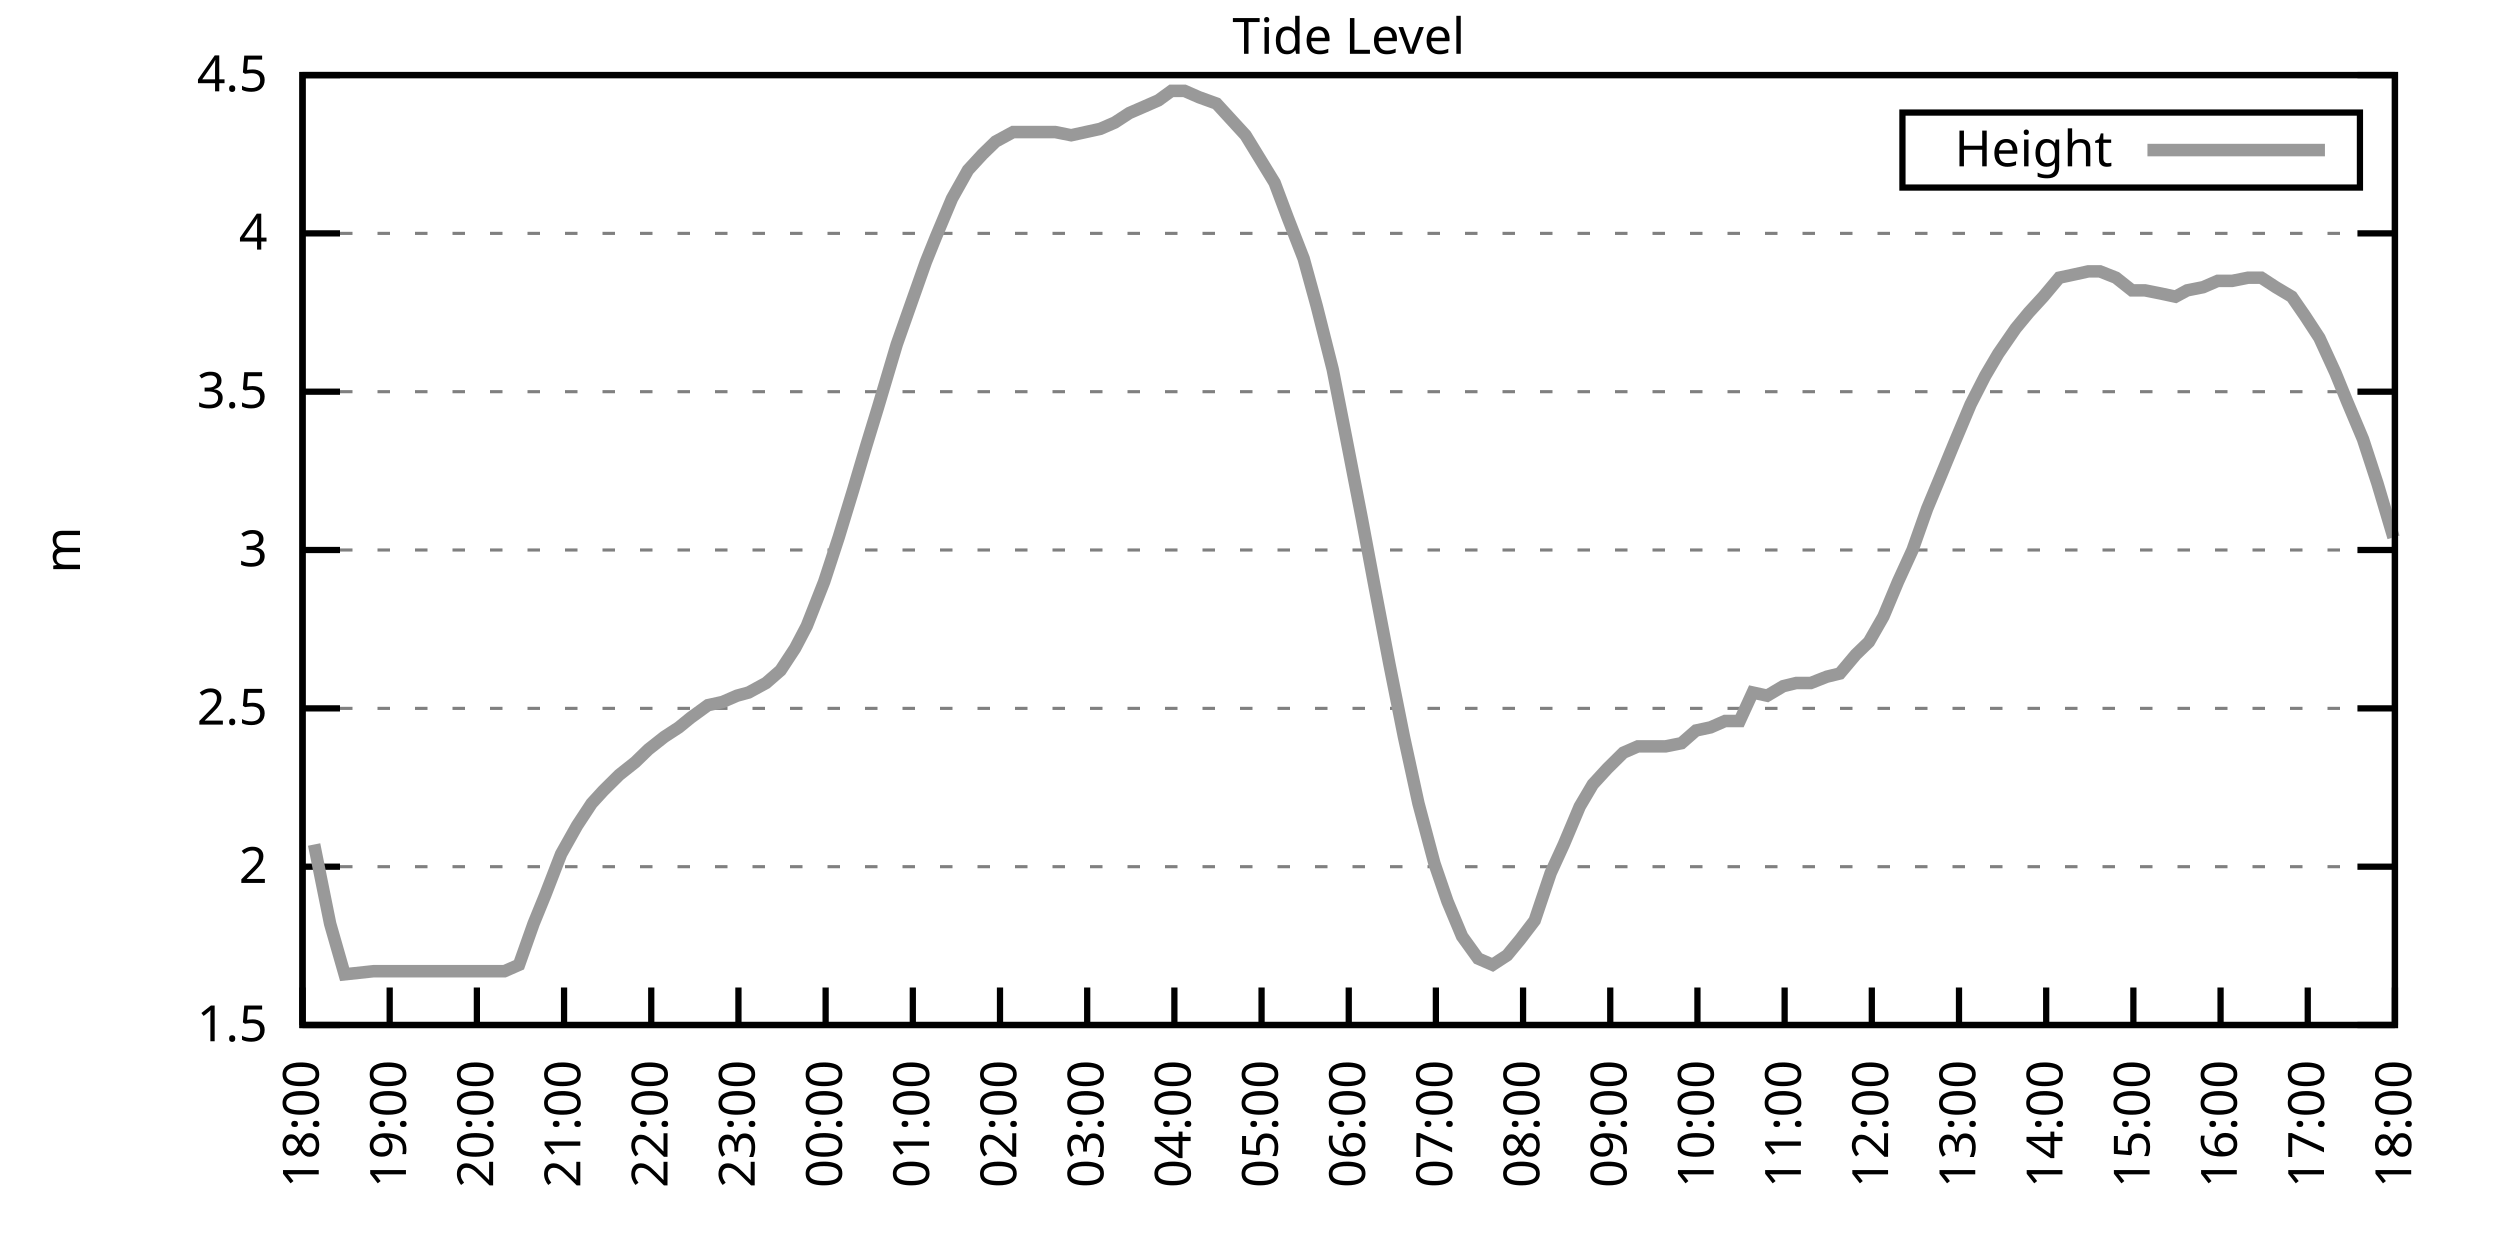
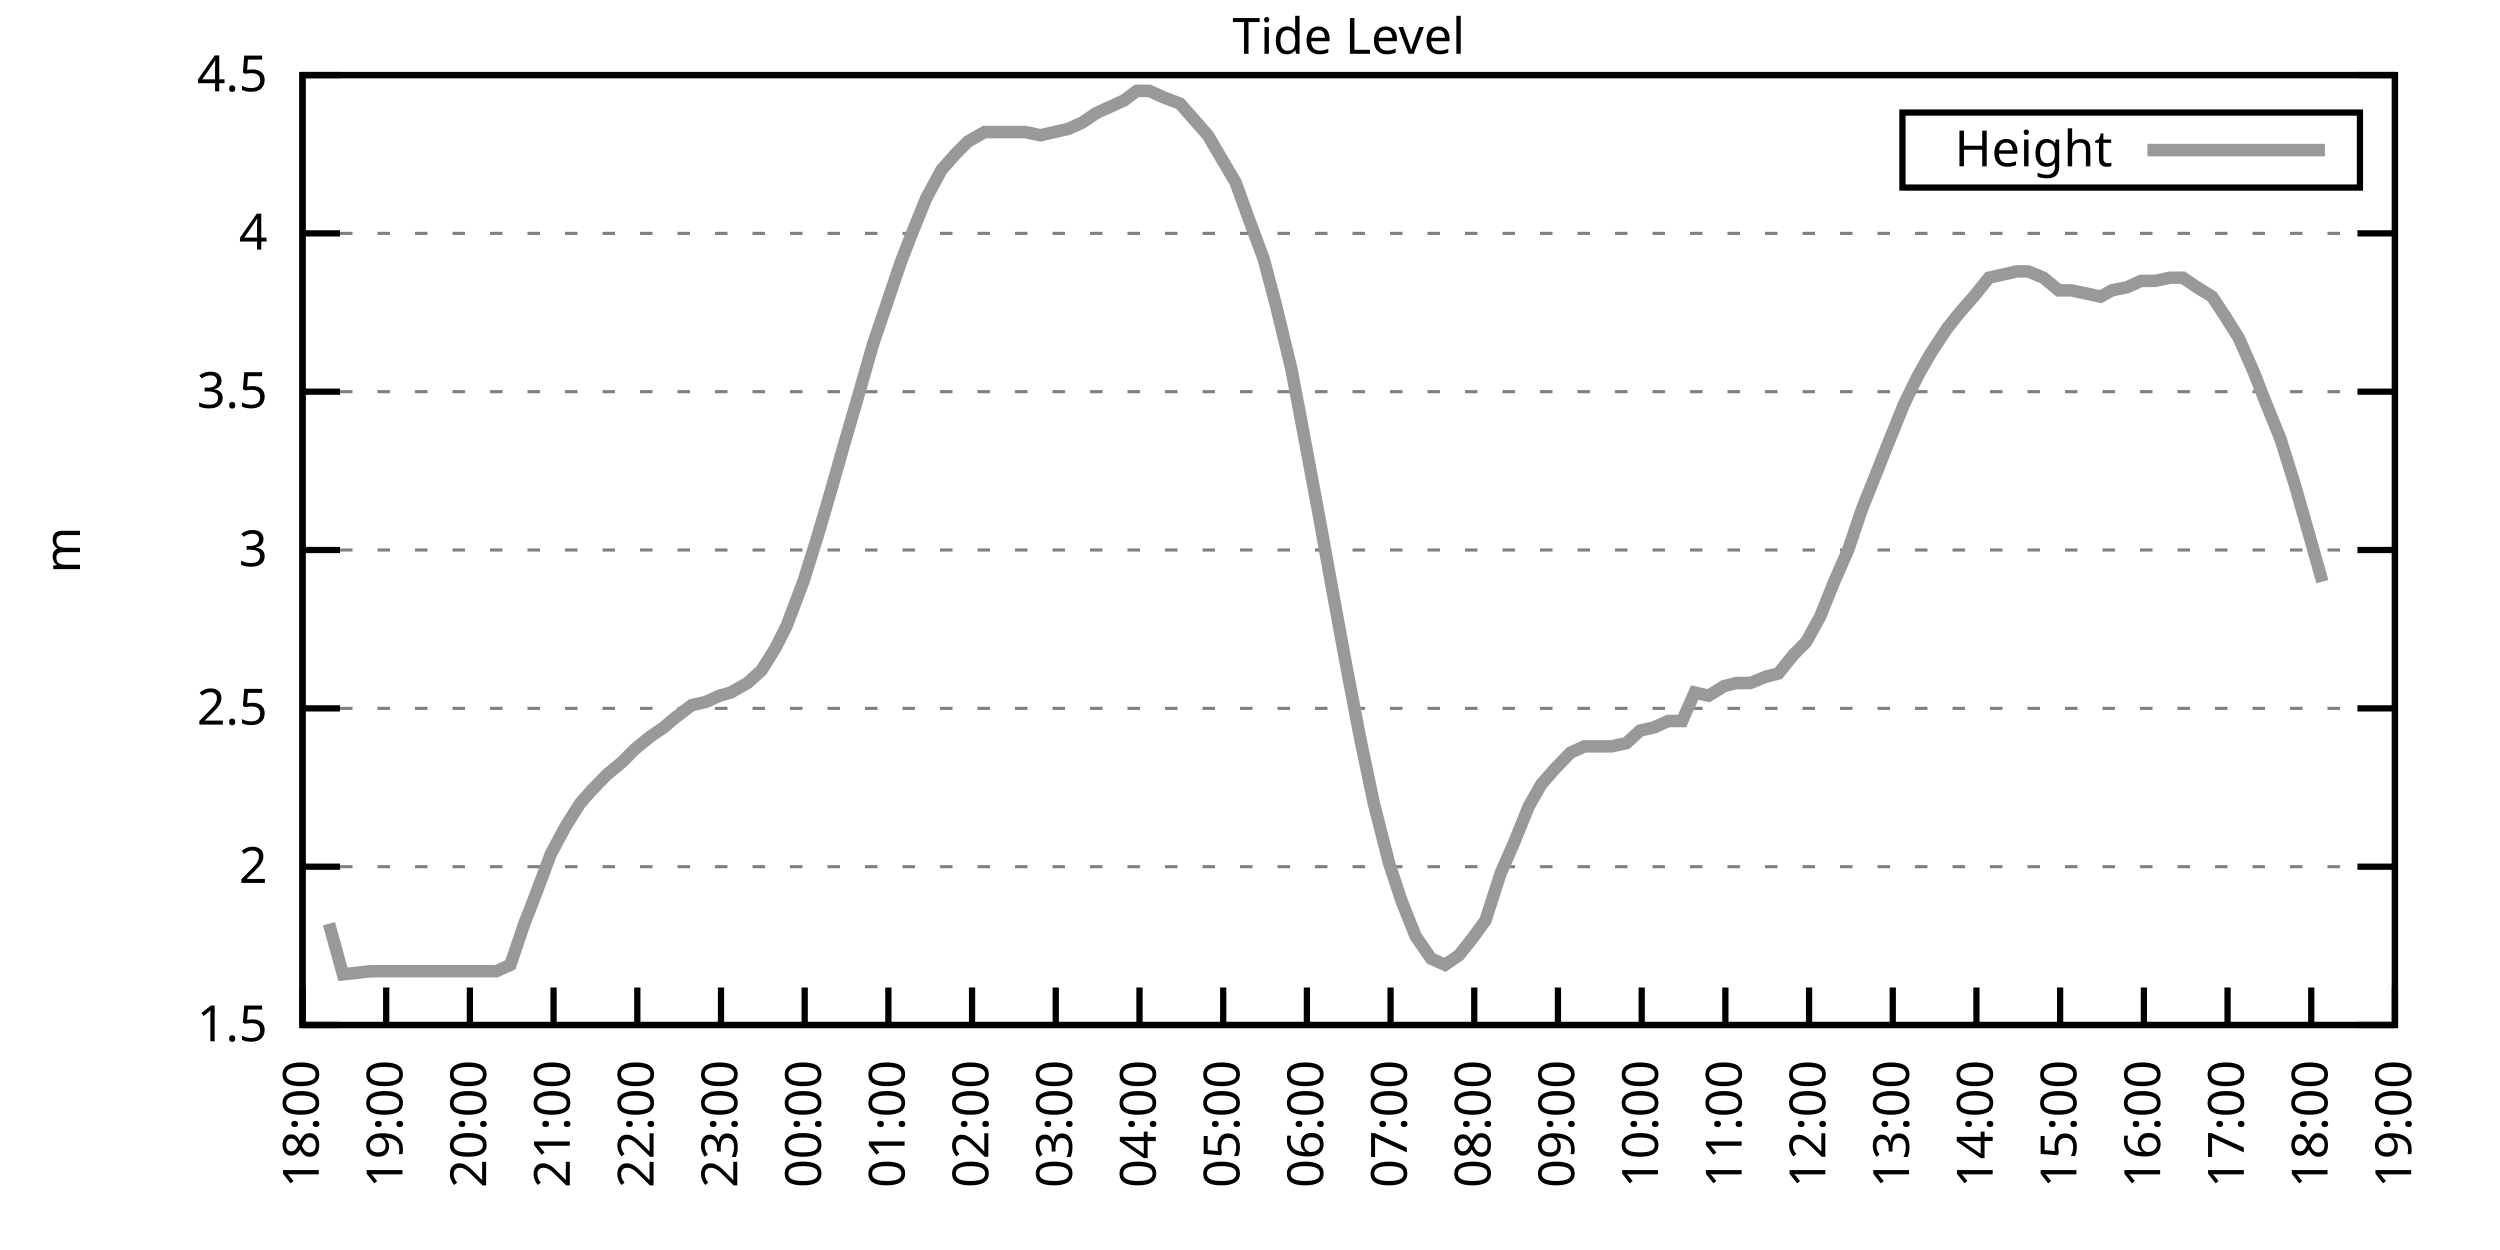
<svg xmlns="http://www.w3.org/2000/svg" xmlns:xlink="http://www.w3.org/1999/xlink" width="400" height="200" viewBox="0 0 400 200">
  <g id="gnuplot_canvas">
    <rect x="0" y="0" width="400" height="200" fill="none" />
    <defs>
      <circle id="gpDot" r="0.5" stroke-width="0.5" stroke="currentColor" />
      <path id="gpPt0" stroke-width="0.333" stroke="currentColor" d="M-1,0 h2 M0,-1 v2" />
      <path id="gpPt1" stroke-width="0.333" stroke="currentColor" d="M-1,-1 L1,1 M1,-1 L-1,1" />
      <path id="gpPt2" stroke-width="0.333" stroke="currentColor" d="M-1,0 L1,0 M0,-1 L0,1 M-1,-1 L1,1 M-1,1 L1,-1" />
      <rect id="gpPt3" stroke-width="0.333" stroke="currentColor" x="-1" y="-1" width="2" height="2" />
      <rect id="gpPt4" stroke-width="0.333" stroke="currentColor" fill="currentColor" x="-1" y="-1" width="2" height="2" />
      <circle id="gpPt5" stroke-width="0.333" stroke="currentColor" cx="0" cy="0" r="1" />
      <use xlink:href="#gpPt5" id="gpPt6" fill="currentColor" stroke="none" />
      <path id="gpPt7" stroke-width="0.333" stroke="currentColor" d="M0,-1.33 L-1.33,0.67 L1.33,0.67 z" />
      <use xlink:href="#gpPt7" id="gpPt8" fill="currentColor" stroke="none" />
      <use xlink:href="#gpPt7" id="gpPt9" stroke="currentColor" transform="rotate(180)" />
      <use xlink:href="#gpPt9" id="gpPt10" fill="currentColor" stroke="none" />
      <use xlink:href="#gpPt3" id="gpPt11" stroke="currentColor" transform="rotate(45)" />
      <use xlink:href="#gpPt11" id="gpPt12" fill="currentColor" stroke="none" />
      <path id="gpPt13" stroke-width="0.333" stroke="currentColor" d="M0,1.330 L1.265,0.411 L0.782,-1.067 L-0.782,-1.076 L-1.265,0.411 z" />
      <use xlink:href="#gpPt13" id="gpPt14" fill="currentColor" stroke="none" />
      <filter id="textbox" filterUnits="objectBoundingBox" x="0" y="0" height="1" width="1">
        <feFlood flood-color="white" flood-opacity="1" result="bgnd" />
        <feComposite in="SourceGraphic" in2="bgnd" operator="atop" />
      </filter>
      <filter id="greybox" filterUnits="objectBoundingBox" x="0" y="0" height="1" width="1">
        <feFlood flood-color="lightgrey" flood-opacity="1" result="grey" />
        <feComposite in="SourceGraphic" in2="grey" operator="atop" />
      </filter>
    </defs>
    <g fill="none" color="white" stroke="currentColor" stroke-width="1.00" stroke-linecap="butt" stroke-linejoin="miter">
</g>
    <g fill="none" color="black" stroke="currentColor" stroke-width="1.00" stroke-linecap="butt" stroke-linejoin="miter">
      <g stroke="none" shape-rendering="crispEdges">
        <polygon fill="rgb(255, 255, 255)" points="48.40,164.00 383.18,164.00 383.18,12.02 48.40,12.02 " />
      </g>
    </g>
    <g fill="none" color="black" stroke="currentColor" stroke-width="1.00" stroke-linecap="butt" stroke-linejoin="miter">
</g>
    <g fill="none" color="black" stroke="black" stroke-width="0.50" stroke-linecap="butt" stroke-linejoin="miter">
</g>
    <g fill="none" color="gray" stroke="currentColor" stroke-width="0.50" stroke-linecap="butt" stroke-linejoin="miter">
      <path stroke="gray" stroke-dasharray="2,4" class="gridline" d="M48.40,164.00 L383.19,164.00  " />
    </g>
    <g fill="none" color="gray" stroke="gray" stroke-width="1.00" stroke-linecap="butt" stroke-linejoin="miter">
</g>
    <g fill="none" color="black" stroke="currentColor" stroke-width="1.00" stroke-linecap="butt" stroke-linejoin="miter">
      <path stroke="black" d="M48.40,164.00 L54.40,164.00 M383.19,164.00 L377.19,164.00  " />
      <g transform="translate(42.80,166.60)" stroke="none" fill="black" font-family="Sans" font-size="8.00" text-anchor="end">
        <text>
          <tspan font-family="Sans"> 1.5</tspan>
        </text>
      </g>
    </g>
    <g fill="none" color="black" stroke="currentColor" stroke-width="1.00" stroke-linecap="butt" stroke-linejoin="miter">
</g>
    <g fill="none" color="black" stroke="black" stroke-width="0.50" stroke-linecap="butt" stroke-linejoin="miter">
</g>
    <g fill="none" color="gray" stroke="currentColor" stroke-width="0.50" stroke-linecap="butt" stroke-linejoin="miter">
      <path stroke="gray" stroke-dasharray="2,4" class="gridline" d="M48.40,138.67 L383.19,138.67  " />
    </g>
    <g fill="none" color="gray" stroke="gray" stroke-width="1.00" stroke-linecap="butt" stroke-linejoin="miter">
</g>
    <g fill="none" color="black" stroke="currentColor" stroke-width="1.00" stroke-linecap="butt" stroke-linejoin="miter">
      <path stroke="black" d="M48.40,138.67 L54.40,138.67 M383.19,138.67 L377.19,138.67  " />
      <g transform="translate(42.80,141.27)" stroke="none" fill="black" font-family="Sans" font-size="8.00" text-anchor="end">
        <text>
          <tspan font-family="Sans"> 2</tspan>
        </text>
      </g>
    </g>
    <g fill="none" color="black" stroke="currentColor" stroke-width="1.00" stroke-linecap="butt" stroke-linejoin="miter">
</g>
    <g fill="none" color="black" stroke="black" stroke-width="0.50" stroke-linecap="butt" stroke-linejoin="miter">
</g>
    <g fill="none" color="gray" stroke="currentColor" stroke-width="0.50" stroke-linecap="butt" stroke-linejoin="miter">
      <path stroke="gray" stroke-dasharray="2,4" class="gridline" d="M48.40,113.34 L383.19,113.34  " />
    </g>
    <g fill="none" color="gray" stroke="gray" stroke-width="1.00" stroke-linecap="butt" stroke-linejoin="miter">
</g>
    <g fill="none" color="black" stroke="currentColor" stroke-width="1.00" stroke-linecap="butt" stroke-linejoin="miter">
      <path stroke="black" d="M48.40,113.34 L54.40,113.34 M383.19,113.34 L377.19,113.34  " />
      <g transform="translate(42.80,115.94)" stroke="none" fill="black" font-family="Sans" font-size="8.00" text-anchor="end">
        <text>
          <tspan font-family="Sans"> 2.5</tspan>
        </text>
      </g>
    </g>
    <g fill="none" color="black" stroke="currentColor" stroke-width="1.00" stroke-linecap="butt" stroke-linejoin="miter">
</g>
    <g fill="none" color="black" stroke="black" stroke-width="0.50" stroke-linecap="butt" stroke-linejoin="miter">
</g>
    <g fill="none" color="gray" stroke="currentColor" stroke-width="0.50" stroke-linecap="butt" stroke-linejoin="miter">
      <path stroke="gray" stroke-dasharray="2,4" class="gridline" d="M48.40,88.00 L383.19,88.00  " />
    </g>
    <g fill="none" color="gray" stroke="gray" stroke-width="1.00" stroke-linecap="butt" stroke-linejoin="miter">
</g>
    <g fill="none" color="black" stroke="currentColor" stroke-width="1.00" stroke-linecap="butt" stroke-linejoin="miter">
      <path stroke="black" d="M48.40,88.00 L54.40,88.00 M383.19,88.00 L377.19,88.00  " />
      <g transform="translate(42.80,90.60)" stroke="none" fill="black" font-family="Sans" font-size="8.00" text-anchor="end">
        <text>
          <tspan font-family="Sans"> 3</tspan>
        </text>
      </g>
    </g>
    <g fill="none" color="black" stroke="currentColor" stroke-width="1.00" stroke-linecap="butt" stroke-linejoin="miter">
</g>
    <g fill="none" color="black" stroke="black" stroke-width="0.50" stroke-linecap="butt" stroke-linejoin="miter">
</g>
    <g fill="none" color="gray" stroke="currentColor" stroke-width="0.50" stroke-linecap="butt" stroke-linejoin="miter">
      <path stroke="gray" stroke-dasharray="2,4" class="gridline" d="M48.40,62.67 L383.19,62.67  " />
    </g>
    <g fill="none" color="gray" stroke="gray" stroke-width="1.00" stroke-linecap="butt" stroke-linejoin="miter">
</g>
    <g fill="none" color="black" stroke="currentColor" stroke-width="1.00" stroke-linecap="butt" stroke-linejoin="miter">
      <path stroke="black" d="M48.40,62.67 L54.40,62.67 M383.19,62.67 L377.19,62.67  " />
      <g transform="translate(42.80,65.27)" stroke="none" fill="black" font-family="Sans" font-size="8.00" text-anchor="end">
        <text>
          <tspan font-family="Sans"> 3.5</tspan>
        </text>
      </g>
    </g>
    <g fill="none" color="black" stroke="currentColor" stroke-width="1.00" stroke-linecap="butt" stroke-linejoin="miter">
</g>
    <g fill="none" color="black" stroke="black" stroke-width="0.50" stroke-linecap="butt" stroke-linejoin="miter">
</g>
    <g fill="none" color="gray" stroke="currentColor" stroke-width="0.50" stroke-linecap="butt" stroke-linejoin="miter">
      <path stroke="gray" stroke-dasharray="2,4" class="gridline" d="M48.40,37.34 L383.19,37.34  " />
    </g>
    <g fill="none" color="gray" stroke="gray" stroke-width="1.00" stroke-linecap="butt" stroke-linejoin="miter">
</g>
    <g fill="none" color="black" stroke="currentColor" stroke-width="1.00" stroke-linecap="butt" stroke-linejoin="miter">
      <path stroke="black" d="M48.40,37.34 L54.40,37.34 M383.19,37.34 L377.19,37.34  " />
      <g transform="translate(42.80,39.94)" stroke="none" fill="black" font-family="Sans" font-size="8.00" text-anchor="end">
        <text>
          <tspan font-family="Sans"> 4</tspan>
        </text>
      </g>
    </g>
    <g fill="none" color="black" stroke="currentColor" stroke-width="1.00" stroke-linecap="butt" stroke-linejoin="miter">
</g>
    <g fill="none" color="black" stroke="black" stroke-width="0.50" stroke-linecap="butt" stroke-linejoin="miter">
</g>
    <g fill="none" color="gray" stroke="currentColor" stroke-width="0.50" stroke-linecap="butt" stroke-linejoin="miter">
      <path stroke="gray" stroke-dasharray="2,4" class="gridline" d="M48.40,12.01 L383.19,12.01  " />
    </g>
    <g fill="none" color="gray" stroke="gray" stroke-width="1.00" stroke-linecap="butt" stroke-linejoin="miter">
</g>
    <g fill="none" color="black" stroke="currentColor" stroke-width="1.00" stroke-linecap="butt" stroke-linejoin="miter">
      <path stroke="black" d="M48.40,12.01 L54.40,12.01 M383.19,12.01 L377.19,12.01  " />
      <g transform="translate(42.80,14.61)" stroke="none" fill="black" font-family="Sans" font-size="8.00" text-anchor="end">
        <text>
          <tspan font-family="Sans"> 4.5</tspan>
        </text>
      </g>
    </g>
    <g fill="none" color="black" stroke="currentColor" stroke-width="1.00" stroke-linecap="butt" stroke-linejoin="miter">
      <path stroke="black" d="M48.40,164.00 L48.40,158.00  " />
      <g transform="translate(51.00,169.60) rotate(270.00)" stroke="none" fill="black" font-family="Sans" font-size="8.00" text-anchor="end">
        <text>
          <tspan font-family="Sans">18:00</tspan>
        </text>
      </g>
    </g>
    <g fill="none" color="black" stroke="currentColor" stroke-width="1.00" stroke-linecap="butt" stroke-linejoin="miter">
-       <path stroke="black" d="M62.35,164.00 L62.35,158.00  " />
-       <g transform="translate(64.95,169.60) rotate(270.00)" stroke="none" fill="black" font-family="Sans" font-size="8.00" text-anchor="end">
+       <path stroke="black" d="M61.79,164.00 L61.79,158.00  " />
+       <g transform="translate(64.39,169.60) rotate(270.00)" stroke="none" fill="black" font-family="Sans" font-size="8.00" text-anchor="end">
        <text>
          <tspan font-family="Sans">19:00</tspan>
        </text>
      </g>
    </g>
    <g fill="none" color="black" stroke="currentColor" stroke-width="1.00" stroke-linecap="butt" stroke-linejoin="miter">
-       <path stroke="black" d="M76.30,164.00 L76.30,158.00  " />
-       <g transform="translate(78.90,169.60) rotate(270.00)" stroke="none" fill="black" font-family="Sans" font-size="8.00" text-anchor="end">
+       <path stroke="black" d="M75.18,164.00 L75.18,158.00  " />
+       <g transform="translate(77.78,169.60) rotate(270.00)" stroke="none" fill="black" font-family="Sans" font-size="8.00" text-anchor="end">
        <text>
          <tspan font-family="Sans">20:00</tspan>
        </text>
      </g>
    </g>
    <g fill="none" color="black" stroke="currentColor" stroke-width="1.00" stroke-linecap="butt" stroke-linejoin="miter">
-       <path stroke="black" d="M90.25,164.00 L90.25,158.00  " />
-       <g transform="translate(92.85,169.60) rotate(270.00)" stroke="none" fill="black" font-family="Sans" font-size="8.00" text-anchor="end">
+       <path stroke="black" d="M88.57,164.00 L88.57,158.00  " />
+       <g transform="translate(91.17,169.60) rotate(270.00)" stroke="none" fill="black" font-family="Sans" font-size="8.00" text-anchor="end">
        <text>
          <tspan font-family="Sans">21:00</tspan>
        </text>
      </g>
    </g>
    <g fill="none" color="black" stroke="currentColor" stroke-width="1.00" stroke-linecap="butt" stroke-linejoin="miter">
-       <path stroke="black" d="M104.20,164.00 L104.20,158.00  " />
-       <g transform="translate(106.80,169.60) rotate(270.00)" stroke="none" fill="black" font-family="Sans" font-size="8.00" text-anchor="end">
+       <path stroke="black" d="M101.97,164.00 L101.97,158.00  " />
+       <g transform="translate(104.57,169.60) rotate(270.00)" stroke="none" fill="black" font-family="Sans" font-size="8.00" text-anchor="end">
        <text>
          <tspan font-family="Sans">22:00</tspan>
        </text>
      </g>
    </g>
    <g fill="none" color="black" stroke="currentColor" stroke-width="1.00" stroke-linecap="butt" stroke-linejoin="miter">
-       <path stroke="black" d="M118.15,164.00 L118.15,158.00  " />
-       <g transform="translate(120.75,169.60) rotate(270.00)" stroke="none" fill="black" font-family="Sans" font-size="8.00" text-anchor="end">
+       <path stroke="black" d="M115.36,164.00 L115.36,158.00  " />
+       <g transform="translate(117.96,169.60) rotate(270.00)" stroke="none" fill="black" font-family="Sans" font-size="8.00" text-anchor="end">
        <text>
          <tspan font-family="Sans">23:00</tspan>
        </text>
      </g>
    </g>
    <g fill="none" color="black" stroke="currentColor" stroke-width="1.00" stroke-linecap="butt" stroke-linejoin="miter">
-       <path stroke="black" d="M132.10,164.00 L132.10,158.00  " />
-       <g transform="translate(134.70,169.60) rotate(270.00)" stroke="none" fill="black" font-family="Sans" font-size="8.00" text-anchor="end">
+       <path stroke="black" d="M128.75,164.00 L128.75,158.00  " />
+       <g transform="translate(131.35,169.60) rotate(270.00)" stroke="none" fill="black" font-family="Sans" font-size="8.00" text-anchor="end">
        <text>
          <tspan font-family="Sans">00:00</tspan>
        </text>
      </g>
    </g>
    <g fill="none" color="black" stroke="currentColor" stroke-width="1.00" stroke-linecap="butt" stroke-linejoin="miter">
-       <path stroke="black" d="M146.05,164.00 L146.05,158.00  " />
-       <g transform="translate(148.65,169.60) rotate(270.00)" stroke="none" fill="black" font-family="Sans" font-size="8.00" text-anchor="end">
+       <path stroke="black" d="M142.14,164.00 L142.14,158.00  " />
+       <g transform="translate(144.74,169.60) rotate(270.00)" stroke="none" fill="black" font-family="Sans" font-size="8.00" text-anchor="end">
        <text>
          <tspan font-family="Sans">01:00</tspan>
        </text>
      </g>
    </g>
    <g fill="none" color="black" stroke="currentColor" stroke-width="1.00" stroke-linecap="butt" stroke-linejoin="miter">
-       <path stroke="black" d="M160.00,164.00 L160.00,158.00  " />
-       <g transform="translate(162.60,169.60) rotate(270.00)" stroke="none" fill="black" font-family="Sans" font-size="8.00" text-anchor="end">
+       <path stroke="black" d="M155.53,164.00 L155.53,158.00  " />
+       <g transform="translate(158.13,169.60) rotate(270.00)" stroke="none" fill="black" font-family="Sans" font-size="8.00" text-anchor="end">
        <text>
          <tspan font-family="Sans">02:00</tspan>
        </text>
      </g>
    </g>
    <g fill="none" color="black" stroke="currentColor" stroke-width="1.00" stroke-linecap="butt" stroke-linejoin="miter">
-       <path stroke="black" d="M173.95,164.00 L173.95,158.00  " />
-       <g transform="translate(176.55,169.60) rotate(270.00)" stroke="none" fill="black" font-family="Sans" font-size="8.00" text-anchor="end">
+       <path stroke="black" d="M168.92,164.00 L168.92,158.00  " />
+       <g transform="translate(171.52,169.60) rotate(270.00)" stroke="none" fill="black" font-family="Sans" font-size="8.00" text-anchor="end">
        <text>
          <tspan font-family="Sans">03:00</tspan>
        </text>
      </g>
    </g>
    <g fill="none" color="black" stroke="currentColor" stroke-width="1.00" stroke-linecap="butt" stroke-linejoin="miter">
-       <path stroke="black" d="M187.90,164.00 L187.90,158.00  " />
-       <g transform="translate(190.50,169.60) rotate(270.00)" stroke="none" fill="black" font-family="Sans" font-size="8.00" text-anchor="end">
+       <path stroke="black" d="M182.32,164.00 L182.32,158.00  " />
+       <g transform="translate(184.92,169.60) rotate(270.00)" stroke="none" fill="black" font-family="Sans" font-size="8.00" text-anchor="end">
        <text>
          <tspan font-family="Sans">04:00</tspan>
        </text>
      </g>
    </g>
    <g fill="none" color="black" stroke="currentColor" stroke-width="1.00" stroke-linecap="butt" stroke-linejoin="miter">
-       <path stroke="black" d="M201.85,164.00 L201.85,158.00  " />
-       <g transform="translate(204.45,169.60) rotate(270.00)" stroke="none" fill="black" font-family="Sans" font-size="8.00" text-anchor="end">
+       <path stroke="black" d="M195.71,164.00 L195.71,158.00  " />
+       <g transform="translate(198.31,169.60) rotate(270.00)" stroke="none" fill="black" font-family="Sans" font-size="8.00" text-anchor="end">
        <text>
          <tspan font-family="Sans">05:00</tspan>
        </text>
      </g>
    </g>
    <g fill="none" color="black" stroke="currentColor" stroke-width="1.00" stroke-linecap="butt" stroke-linejoin="miter">
-       <path stroke="black" d="M215.80,164.00 L215.80,158.00  " />
-       <g transform="translate(218.40,169.60) rotate(270.00)" stroke="none" fill="black" font-family="Sans" font-size="8.00" text-anchor="end">
+       <path stroke="black" d="M209.10,164.00 L209.10,158.00  " />
+       <g transform="translate(211.70,169.60) rotate(270.00)" stroke="none" fill="black" font-family="Sans" font-size="8.00" text-anchor="end">
        <text>
          <tspan font-family="Sans">06:00</tspan>
        </text>
      </g>
    </g>
    <g fill="none" color="black" stroke="currentColor" stroke-width="1.00" stroke-linecap="butt" stroke-linejoin="miter">
-       <path stroke="black" d="M229.74,164.00 L229.74,158.00  " />
-       <g transform="translate(232.34,169.60) rotate(270.00)" stroke="none" fill="black" font-family="Sans" font-size="8.00" text-anchor="end">
+       <path stroke="black" d="M222.49,164.00 L222.49,158.00  " />
+       <g transform="translate(225.09,169.60) rotate(270.00)" stroke="none" fill="black" font-family="Sans" font-size="8.00" text-anchor="end">
        <text>
          <tspan font-family="Sans">07:00</tspan>
        </text>
      </g>
    </g>
    <g fill="none" color="black" stroke="currentColor" stroke-width="1.00" stroke-linecap="butt" stroke-linejoin="miter">
-       <path stroke="black" d="M243.69,164.00 L243.69,158.00  " />
-       <g transform="translate(246.29,169.60) rotate(270.00)" stroke="none" fill="black" font-family="Sans" font-size="8.00" text-anchor="end">
+       <path stroke="black" d="M235.88,164.00 L235.88,158.00  " />
+       <g transform="translate(238.48,169.60) rotate(270.00)" stroke="none" fill="black" font-family="Sans" font-size="8.00" text-anchor="end">
        <text>
          <tspan font-family="Sans">08:00</tspan>
        </text>
      </g>
    </g>
    <g fill="none" color="black" stroke="currentColor" stroke-width="1.00" stroke-linecap="butt" stroke-linejoin="miter">
-       <path stroke="black" d="M257.64,164.00 L257.64,158.00  " />
-       <g transform="translate(260.24,169.60) rotate(270.00)" stroke="none" fill="black" font-family="Sans" font-size="8.00" text-anchor="end">
+       <path stroke="black" d="M249.27,164.00 L249.27,158.00  " />
+       <g transform="translate(251.87,169.60) rotate(270.00)" stroke="none" fill="black" font-family="Sans" font-size="8.00" text-anchor="end">
        <text>
          <tspan font-family="Sans">09:00</tspan>
        </text>
      </g>
    </g>
    <g fill="none" color="black" stroke="currentColor" stroke-width="1.00" stroke-linecap="butt" stroke-linejoin="miter">
-       <path stroke="black" d="M271.59,164.00 L271.59,158.00  " />
-       <g transform="translate(274.19,169.60) rotate(270.00)" stroke="none" fill="black" font-family="Sans" font-size="8.00" text-anchor="end">
+       <path stroke="black" d="M262.67,164.00 L262.67,158.00  " />
+       <g transform="translate(265.27,169.60) rotate(270.00)" stroke="none" fill="black" font-family="Sans" font-size="8.00" text-anchor="end">
        <text>
          <tspan font-family="Sans">10:00</tspan>
        </text>
      </g>
    </g>
    <g fill="none" color="black" stroke="currentColor" stroke-width="1.00" stroke-linecap="butt" stroke-linejoin="miter">
-       <path stroke="black" d="M285.54,164.00 L285.54,158.00  " />
-       <g transform="translate(288.14,169.60) rotate(270.00)" stroke="none" fill="black" font-family="Sans" font-size="8.00" text-anchor="end">
+       <path stroke="black" d="M276.06,164.00 L276.06,158.00  " />
+       <g transform="translate(278.66,169.60) rotate(270.00)" stroke="none" fill="black" font-family="Sans" font-size="8.00" text-anchor="end">
        <text>
          <tspan font-family="Sans">11:00</tspan>
        </text>
      </g>
    </g>
    <g fill="none" color="black" stroke="currentColor" stroke-width="1.00" stroke-linecap="butt" stroke-linejoin="miter">
-       <path stroke="black" d="M299.49,164.00 L299.49,158.00  " />
-       <g transform="translate(302.09,169.60) rotate(270.00)" stroke="none" fill="black" font-family="Sans" font-size="8.00" text-anchor="end">
+       <path stroke="black" d="M289.45,164.00 L289.45,158.00  " />
+       <g transform="translate(292.05,169.60) rotate(270.00)" stroke="none" fill="black" font-family="Sans" font-size="8.00" text-anchor="end">
        <text>
          <tspan font-family="Sans">12:00</tspan>
        </text>
      </g>
    </g>
    <g fill="none" color="black" stroke="currentColor" stroke-width="1.00" stroke-linecap="butt" stroke-linejoin="miter">
-       <path stroke="black" d="M313.44,164.00 L313.44,158.00  " />
-       <g transform="translate(316.04,169.60) rotate(270.00)" stroke="none" fill="black" font-family="Sans" font-size="8.00" text-anchor="end">
+       <path stroke="black" d="M302.84,164.00 L302.84,158.00  " />
+       <g transform="translate(305.44,169.60) rotate(270.00)" stroke="none" fill="black" font-family="Sans" font-size="8.00" text-anchor="end">
        <text>
          <tspan font-family="Sans">13:00</tspan>
        </text>
      </g>
    </g>
    <g fill="none" color="black" stroke="currentColor" stroke-width="1.00" stroke-linecap="butt" stroke-linejoin="miter">
-       <path stroke="black" d="M327.39,164.00 L327.39,158.00  " />
-       <g transform="translate(329.99,169.60) rotate(270.00)" stroke="none" fill="black" font-family="Sans" font-size="8.00" text-anchor="end">
+       <path stroke="black" d="M316.23,164.00 L316.23,158.00  " />
+       <g transform="translate(318.83,169.60) rotate(270.00)" stroke="none" fill="black" font-family="Sans" font-size="8.00" text-anchor="end">
        <text>
          <tspan font-family="Sans">14:00</tspan>
        </text>
      </g>
    </g>
    <g fill="none" color="black" stroke="currentColor" stroke-width="1.00" stroke-linecap="butt" stroke-linejoin="miter">
-       <path stroke="black" d="M341.34,164.00 L341.34,158.00  " />
-       <g transform="translate(343.94,169.60) rotate(270.00)" stroke="none" fill="black" font-family="Sans" font-size="8.00" text-anchor="end">
+       <path stroke="black" d="M329.62,164.00 L329.62,158.00  " />
+       <g transform="translate(332.22,169.60) rotate(270.00)" stroke="none" fill="black" font-family="Sans" font-size="8.00" text-anchor="end">
        <text>
          <tspan font-family="Sans">15:00</tspan>
        </text>
      </g>
    </g>
    <g fill="none" color="black" stroke="currentColor" stroke-width="1.00" stroke-linecap="butt" stroke-linejoin="miter">
-       <path stroke="black" d="M355.29,164.00 L355.29,158.00  " />
-       <g transform="translate(357.89,169.60) rotate(270.00)" stroke="none" fill="black" font-family="Sans" font-size="8.00" text-anchor="end">
+       <path stroke="black" d="M343.02,164.00 L343.02,158.00  " />
+       <g transform="translate(345.62,169.60) rotate(270.00)" stroke="none" fill="black" font-family="Sans" font-size="8.00" text-anchor="end">
        <text>
          <tspan font-family="Sans">16:00</tspan>
        </text>
      </g>
    </g>
    <g fill="none" color="black" stroke="currentColor" stroke-width="1.00" stroke-linecap="butt" stroke-linejoin="miter">
-       <path stroke="black" d="M369.24,164.00 L369.24,158.00  " />
-       <g transform="translate(371.84,169.60) rotate(270.00)" stroke="none" fill="black" font-family="Sans" font-size="8.00" text-anchor="end">
+       <path stroke="black" d="M356.41,164.00 L356.41,158.00  " />
+       <g transform="translate(359.01,169.60) rotate(270.00)" stroke="none" fill="black" font-family="Sans" font-size="8.00" text-anchor="end">
        <text>
          <tspan font-family="Sans">17:00</tspan>
+         </text>
+       </g>
+     </g>
+     <g fill="none" color="black" stroke="currentColor" stroke-width="1.00" stroke-linecap="butt" stroke-linejoin="miter">
+       <path stroke="black" d="M369.80,164.00 L369.80,158.00  " />
+       <g transform="translate(372.40,169.60) rotate(270.00)" stroke="none" fill="black" font-family="Sans" font-size="8.00" text-anchor="end">
+         <text>
+           <tspan font-family="Sans">18:00</tspan>
        </text>
      </g>
    </g>
    <g fill="none" color="black" stroke="currentColor" stroke-width="1.00" stroke-linecap="butt" stroke-linejoin="miter">
      <path stroke="black" d="M383.19,164.00 L383.19,158.00  " />
      <g transform="translate(385.79,169.60) rotate(270.00)" stroke="none" fill="black" font-family="Sans" font-size="8.00" text-anchor="end">
        <text>
-           <tspan font-family="Sans">18:00</tspan>
+           <tspan font-family="Sans">19:00</tspan>
        </text>
      </g>
    </g>
    <g fill="none" color="black" stroke="currentColor" stroke-width="1.00" stroke-linecap="butt" stroke-linejoin="miter">
</g>
    <g fill="none" color="black" stroke="currentColor" stroke-width="1.00" stroke-linecap="butt" stroke-linejoin="miter">
      <path stroke="black" d="M48.40,12.01 L48.40,164.00 L383.19,164.00 L383.19,12.01 L48.40,12.01 Z  " />
    </g>
    <g fill="none" color="black" stroke="currentColor" stroke-width="1.00" stroke-linecap="butt" stroke-linejoin="miter">
</g>
    <g fill="none" color="black" stroke="currentColor" stroke-width="1.00" stroke-linecap="butt" stroke-linejoin="miter">
      <path stroke="black" d="M304.39,30.01 L304.39,18.01 L377.59,18.01 L377.59,30.01 L304.39,30.01 Z  " />
    </g>
    <g id="Tide_level_plot_1">
      <g fill="none" color="white" stroke="black" stroke-width="2.00" stroke-linecap="butt" stroke-linejoin="miter">
</g>
      <g fill="none" color="black" stroke="currentColor" stroke-width="2.00" stroke-linecap="butt" stroke-linejoin="miter">
        <g transform="translate(337.99,26.61)" stroke="none" fill="black" font-family="Sans" font-size="8.00" text-anchor="end">
          <text>
            <tspan font-family="Sans">Height</tspan>
          </text>
        </g>
      </g>
      <g fill="none" color="black" stroke="currentColor" stroke-width="2.00" stroke-linecap="butt" stroke-linejoin="miter">
-         <path stroke="rgb(153, 153, 153)" d="M343.59,24.01 L371.99,24.01 M50.26,135.12 L52.82,147.79 L55.14,155.89 L59.79,155.39 L61.65,155.39 L64.44,155.39   L66.77,155.39 L68.86,155.39 L71.18,155.39 L73.74,155.39 L75.83,155.39 L78.39,155.39 L80.72,155.39 L83.04,154.37   L85.37,147.79 L87.23,143.23 L89.78,136.64 L92.34,132.08 L94.67,128.54 L96.53,126.51 L99.08,123.98 L101.64,121.95   L103.73,119.92 L106.29,117.90 L108.62,116.38 L110.48,114.86 L113.27,112.83 L115.59,112.32 L117.92,111.31 L119.78,110.80   L122.57,109.28 L124.89,107.26 L127.22,103.71 L129.08,100.16 L131.87,93.07 L134.19,85.98 L136.51,78.38 L138.61,71.29   L140.47,65.21 L143.49,55.07 L145.81,48.49 L148.14,41.90 L149.77,37.85 L152.32,31.77 L154.88,27.21 L157.21,24.68   L159.30,22.65 L162.09,21.13 L163.95,21.13 L166.27,21.13 L168.83,21.13 L171.39,21.64 L173.71,21.13 L176.04,20.62   L178.36,19.61 L180.69,18.09 L183.01,17.08 L185.34,16.06 L187.43,14.54 L189.52,14.54 L191.85,15.56 L194.64,16.57   L196.96,19.10 L199.29,21.64 L201.15,24.68 L203.94,29.24 L206.03,34.81 L208.59,41.39 L210.68,48.99 L213.24,59.13   L215.33,69.77 L217.89,82.94 L219.98,94.08 L222.30,106.24 L224.63,117.90 L226.95,128.54 L229.51,138.16 L231.60,144.24   L233.93,149.81 L236.49,153.36 L238.81,154.37 L241.14,152.85 L243.23,150.32 L245.55,147.28 L248.11,139.68 L250.20,135.12   L252.76,129.04 L254.85,125.50 L257.18,122.96 L259.74,120.43 L262.06,119.42 L264.15,119.42 L266.48,119.42 L269.04,118.91   L271.36,116.88 L273.69,116.38 L276.01,115.36 L278.34,115.36 L280.43,110.80 L282.75,111.31 L285.31,109.79 L287.40,109.28   L289.73,109.28 L292.29,108.27 L294.38,107.76 L296.94,104.72 L299.03,102.70 L301.35,98.64 L303.68,93.07 L306.00,88.00   L308.33,81.42 L310.65,75.85 L312.74,70.78 L315.30,64.70 L317.63,60.14 L319.72,56.59 L322.51,52.54 L324.60,50.01   L326.93,47.47 L329.48,44.43 L331.81,43.93 L334.13,43.42 L335.99,43.42 L338.55,44.43 L341.11,46.46 L343.20,46.46   L345.76,46.97 L348.08,47.47 L349.94,46.46 L352.50,45.95 L354.83,44.94 L357.15,44.94 L359.71,44.43 L361.80,44.43   L364.13,45.95 L366.68,47.47 L368.78,50.51 L371.10,54.06 L373.66,59.63 L375.52,64.19 L378.08,70.27 L380.40,77.37   L382.96,85.98  " />
+         <path stroke="rgb(153, 153, 153)" d="M343.59,24.01 L371.99,24.01 M52.64,147.79 L54.87,155.89 L59.34,155.39 L61.12,155.39 L63.80,155.39 L66.03,155.39   L68.04,155.39 L70.27,155.39 L72.73,155.39 L74.74,155.39 L77.19,155.39 L79.42,155.39 L81.66,154.37 L83.89,147.79   L85.67,143.23 L88.13,136.64 L90.58,132.08 L92.82,128.54 L94.60,126.51 L97.06,123.98 L99.51,121.95 L101.52,119.92   L103.98,117.90 L106.21,116.38 L107.99,114.86 L110.67,112.83 L112.90,112.32 L115.13,111.31 L116.92,110.80 L119.60,109.28   L121.83,107.26 L124.06,103.71 L125.85,100.16 L128.53,93.07 L130.76,85.98 L132.99,78.38 L135.00,71.29 L136.78,65.21   L139.69,55.07 L141.92,48.49 L144.15,41.90 L145.71,37.85 L148.17,31.77 L150.62,27.21 L152.85,24.68 L154.86,22.65   L157.54,21.13 L159.33,21.13 L161.56,21.13 L164.01,21.13 L166.47,21.64 L168.70,21.13 L170.93,20.62 L173.17,19.61   L175.40,18.09 L177.63,17.08 L179.86,16.06 L181.87,14.54 L183.88,14.54 L186.11,15.56 L188.79,16.57 L191.02,19.10   L193.25,21.64 L195.04,24.68 L197.72,29.24 L199.73,34.81 L202.18,41.39 L204.19,48.99 L206.64,59.13 L208.65,69.77   L211.11,82.94 L213.12,94.08 L215.35,106.24 L217.58,117.90 L219.81,128.54 L222.27,138.16 L224.28,144.24 L226.51,149.81   L228.96,153.36 L231.20,154.37 L233.43,152.85 L235.44,150.32 L237.67,147.28 L240.12,139.68 L242.13,135.12 L244.59,129.04   L246.60,125.50 L248.83,122.96 L251.28,120.43 L253.51,119.42 L255.52,119.42 L257.76,119.42 L260.21,118.91 L262.44,116.88   L264.67,116.38 L266.91,115.36 L269.14,115.36 L271.15,110.80 L273.38,111.31 L275.83,109.79 L277.84,109.28 L280.07,109.28   L282.53,108.27 L284.54,107.76 L286.99,104.72 L289.00,102.70 L291.23,98.64 L293.47,93.07 L295.70,88.00 L297.93,81.42   L300.16,75.85 L302.17,70.78 L304.63,64.70 L306.86,60.14 L308.87,56.59 L311.54,52.54 L313.55,50.01 L315.79,47.47   L318.24,44.43 L320.47,43.93 L322.70,43.42 L324.49,43.42 L326.95,44.43 L329.40,46.46 L331.41,46.46 L333.86,46.97   L336.10,47.47 L337.88,46.46 L340.34,45.95 L342.57,44.94 L344.80,44.94 L347.26,44.43 L349.26,44.43 L351.50,45.95   L353.95,47.47 L355.96,50.51 L358.19,54.06 L360.65,59.63 L362.43,64.19 L364.89,70.27 L367.12,77.37 L369.58,85.98   L371.58,93.07  " />
      </g>
    </g>
    <g fill="none" color="black" stroke="currentColor" stroke-width="2.00" stroke-linecap="butt" stroke-linejoin="miter">
</g>
    <g fill="none" color="black" stroke="black" stroke-width="1.00" stroke-linecap="butt" stroke-linejoin="miter">
</g>
    <g fill="none" color="black" stroke="currentColor" stroke-width="1.00" stroke-linecap="butt" stroke-linejoin="miter">
      <path stroke="black" d="M48.40,12.01 L48.40,164.00 L383.19,164.00 L383.19,12.01 L48.40,12.01 Z  " />
      <g transform="translate(12.80,88.01) rotate(270.00)" stroke="none" fill="black" font-family="Sans" font-size="8.00" text-anchor="middle">
        <text>
          <tspan font-family="Sans">m</tspan>
        </text>
      </g>
    </g>
    <g fill="none" color="black" stroke="currentColor" stroke-width="1.00" stroke-linecap="butt" stroke-linejoin="miter">
</g>
    <g fill="none" color="black" stroke="currentColor" stroke-width="1.00" stroke-linecap="butt" stroke-linejoin="miter">
      <g transform="translate(215.79,8.61)" stroke="none" fill="black" font-family="Sans" font-size="8.00" text-anchor="middle">
        <text>
          <tspan font-family="Sans">Tide Level</tspan>
        </text>
      </g>
    </g>
    <g fill="none" color="black" stroke="currentColor" stroke-width="1.00" stroke-linecap="butt" stroke-linejoin="miter">
</g>
  </g>
</svg>
